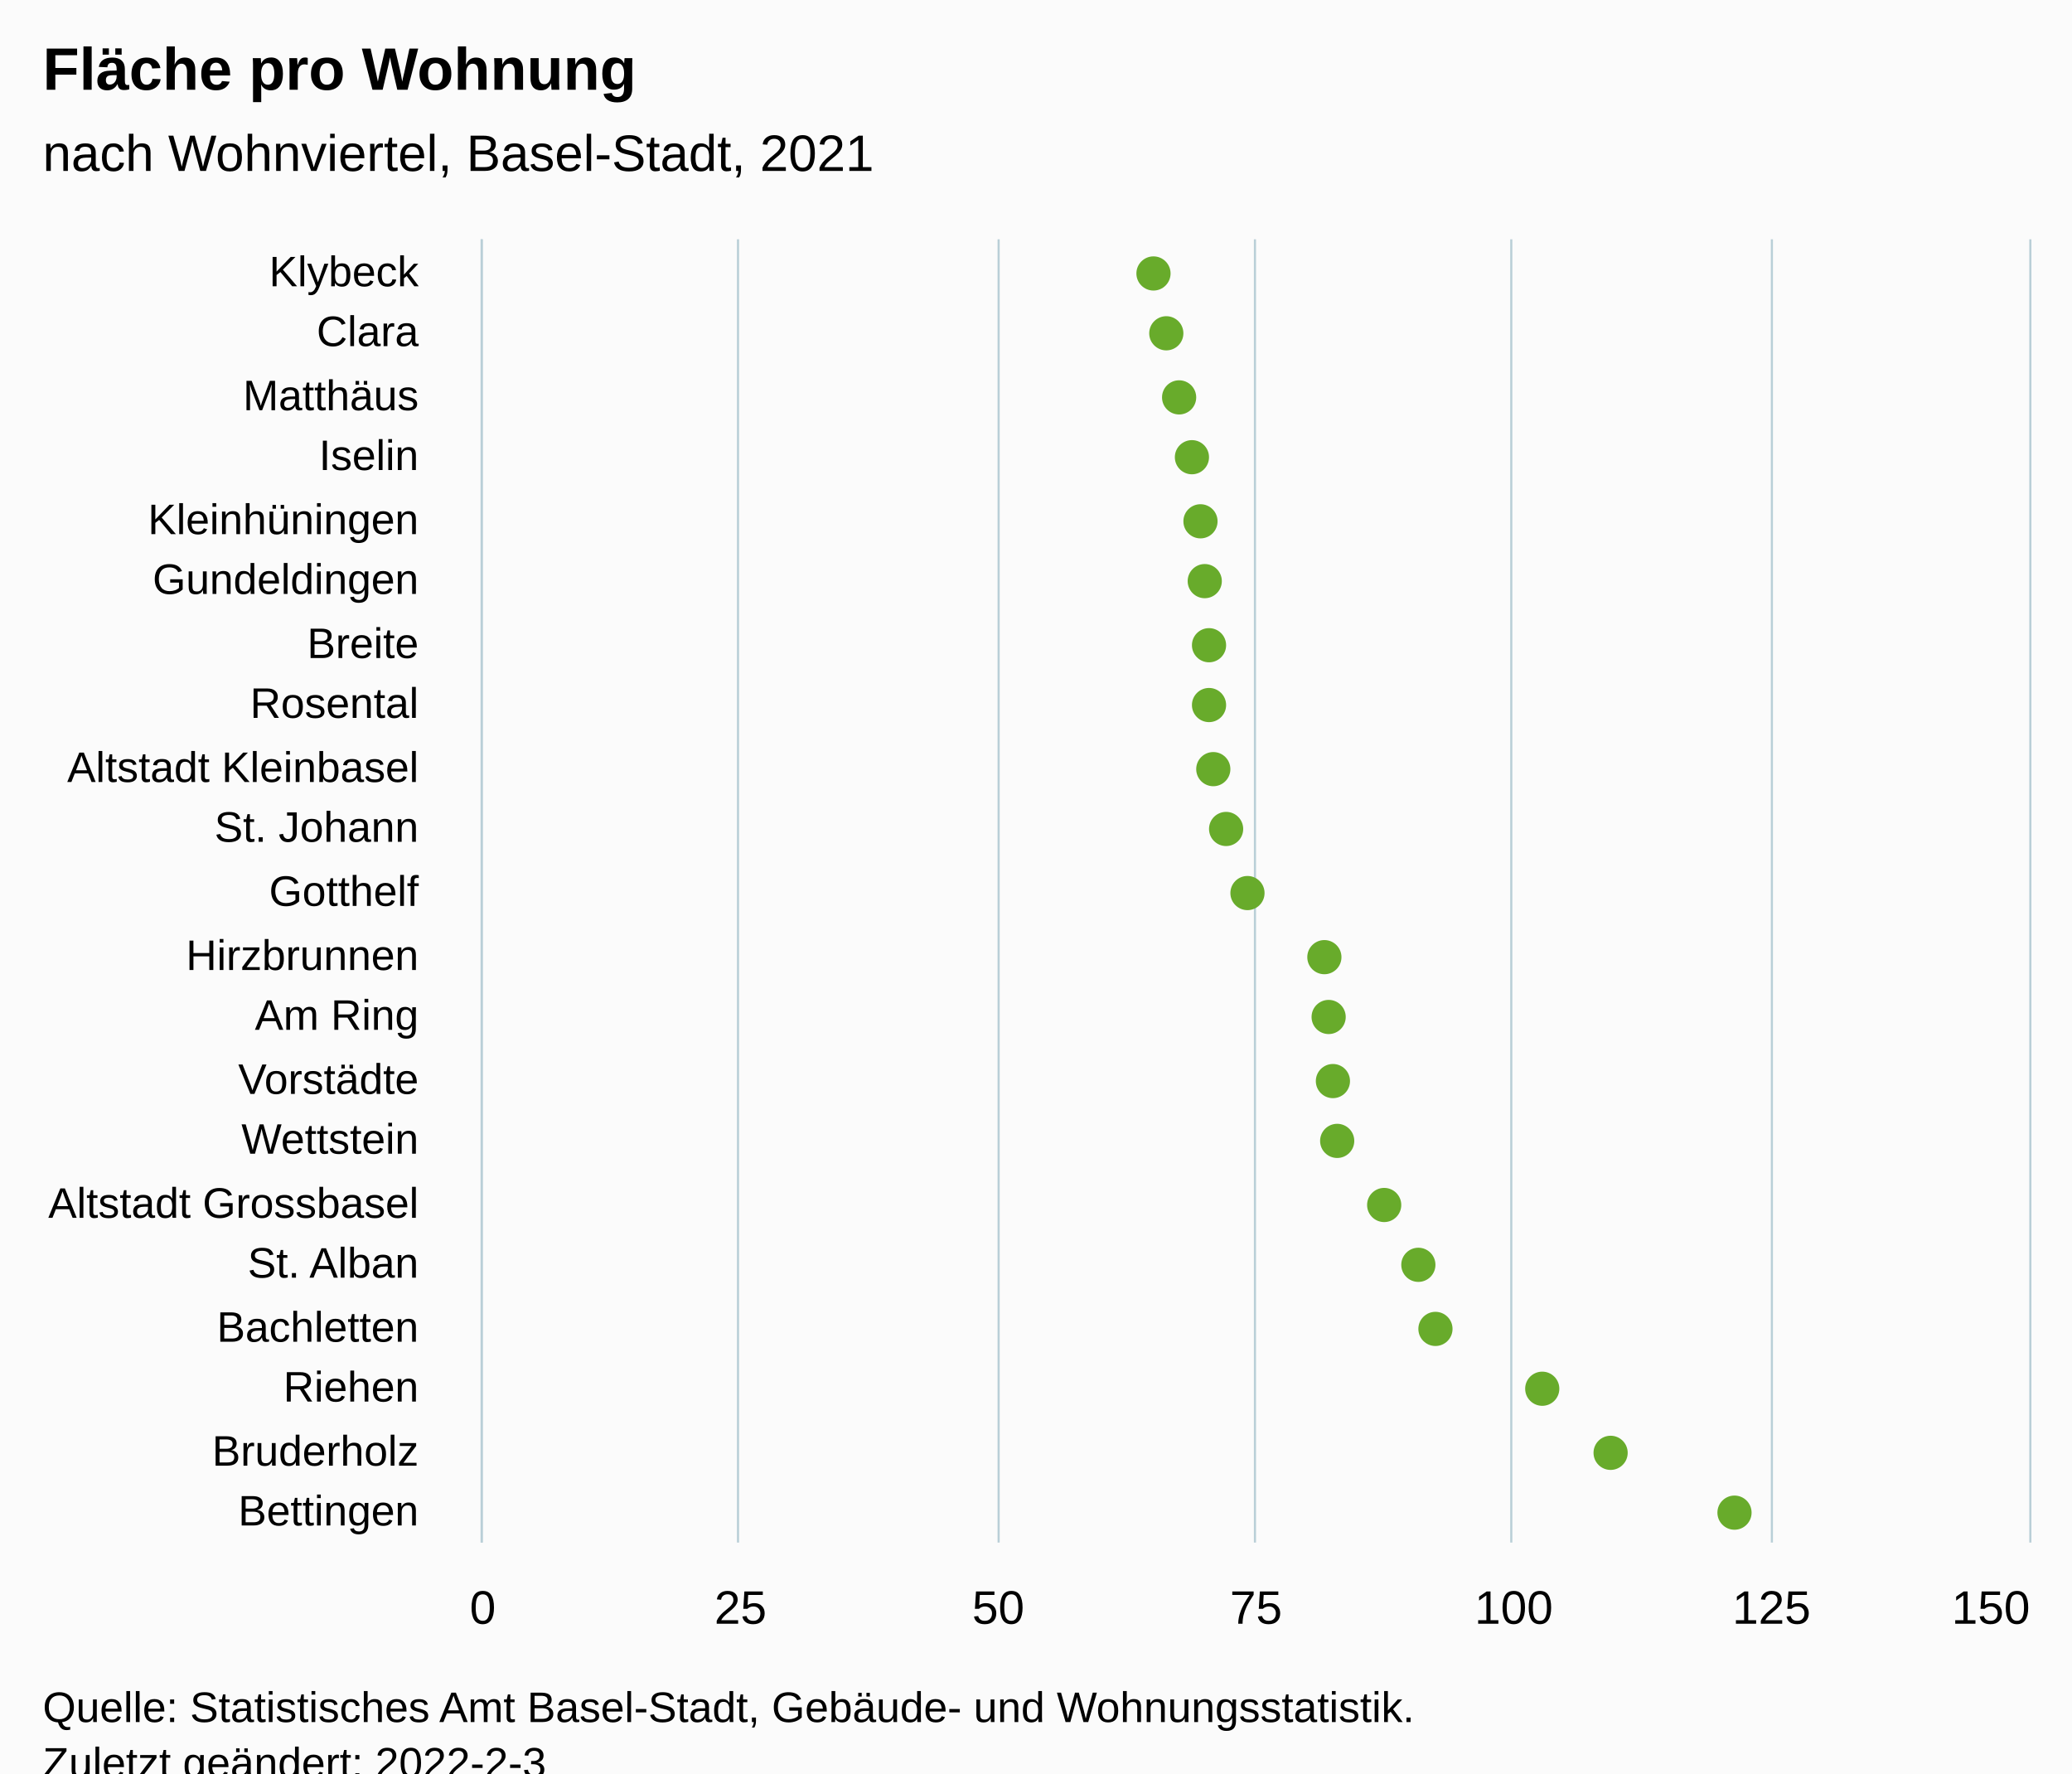
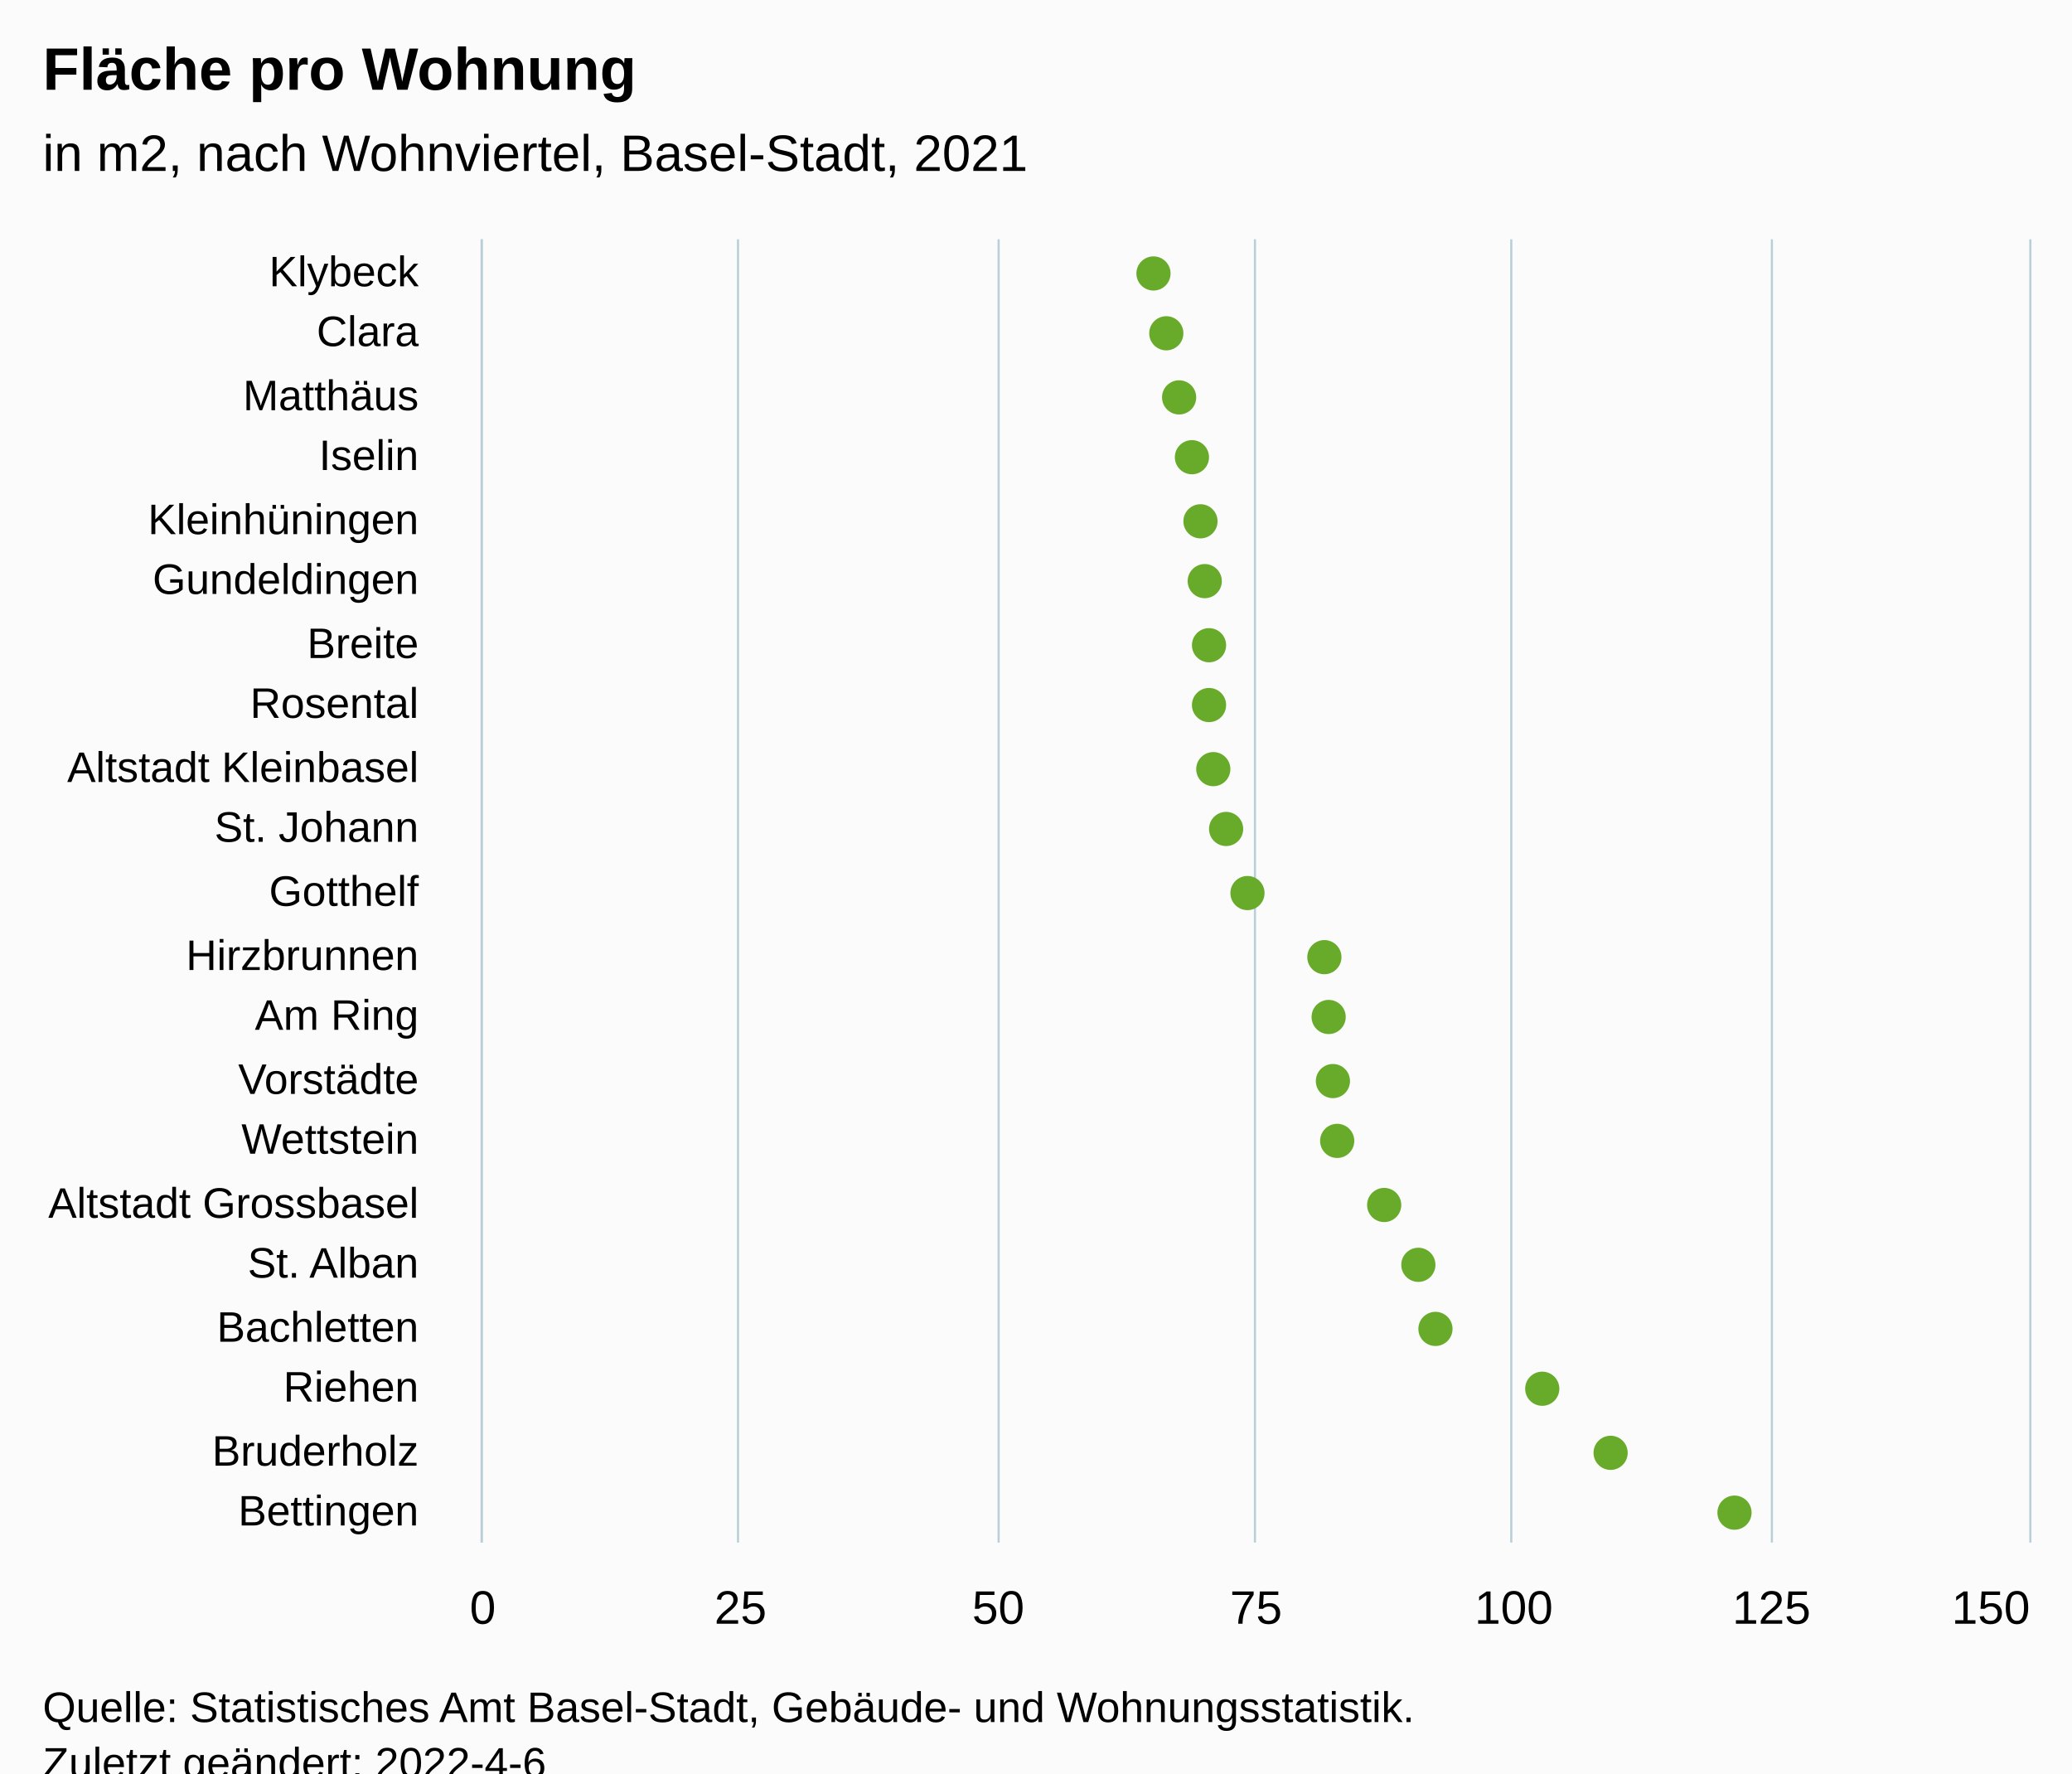
<svg xmlns="http://www.w3.org/2000/svg" version="1.1" class="highcharts-root" style="font-family:Arial;font-size:12px;" viewBox="0 0 485 415">
  <defs>
-     <clipPath id="highcharts-ez7a3tr-49-">
+     <clipPath id="highcharts-vmfgeco-49-">
      <rect x="0" y="0" width="305" height="362" fill="none" />
    </clipPath>
-     <clipPath id="highcharts-ez7a3tr-71-">
+     <clipPath id="highcharts-vmfgeco-71-">
      <rect x="0" y="0" width="305" height="362" fill="none" />
    </clipPath>
-     <clipPath id="highcharts-ez7a3tr-93-">
+     <clipPath id="highcharts-vmfgeco-93-">
      <rect x="113" y="56" width="362" height="305" fill="none" />
    </clipPath>
  </defs>
  <rect fill="#fbfbfb" class="highcharts-background" x="0" y="0" width="485" height="428" rx="0" ry="0" />
  <rect fill="none" class="highcharts-plot-background" x="113" y="56" width="362" height="305" />
  <g class="highcharts-pane-group" data-z-index="0" />
  <g class="highcharts-grid highcharts-xaxis-grid" data-z-index="1">
    <path fill="none" data-z-index="1" class="highcharts-grid-line" d="M 113 71.5 L 475 71.5" opacity="1" />
    <path fill="none" data-z-index="1" class="highcharts-grid-line" d="M 113 85.5 L 475 85.5" opacity="1" />
    <path fill="none" data-z-index="1" class="highcharts-grid-line" d="M 113 100.5 L 475 100.5" opacity="1" />
    <path fill="none" data-z-index="1" class="highcharts-grid-line" d="M 113 114.5 L 475 114.5" opacity="1" />
    <path fill="none" data-z-index="1" class="highcharts-grid-line" d="M 113 129.5 L 475 129.5" opacity="1" />
    <path fill="none" data-z-index="1" class="highcharts-grid-line" d="M 113 143.5 L 475 143.5" opacity="1" />
    <path fill="none" data-z-index="1" class="highcharts-grid-line" d="M 113 158.5 L 475 158.5" opacity="1" />
    <path fill="none" data-z-index="1" class="highcharts-grid-line" d="M 113 172.5 L 475 172.5" opacity="1" />
    <path fill="none" data-z-index="1" class="highcharts-grid-line" d="M 113 187.5 L 475 187.5" opacity="1" />
    <path fill="none" data-z-index="1" class="highcharts-grid-line" d="M 113 201.5 L 475 201.5" opacity="1" />
    <path fill="none" data-z-index="1" class="highcharts-grid-line" d="M 113 216.5 L 475 216.5" opacity="1" />
    <path fill="none" data-z-index="1" class="highcharts-grid-line" d="M 113 230.5 L 475 230.5" opacity="1" />
    <path fill="none" data-z-index="1" class="highcharts-grid-line" d="M 113 245.5 L 475 245.5" opacity="1" />
    <path fill="none" data-z-index="1" class="highcharts-grid-line" d="M 113 259.5 L 475 259.5" opacity="1" />
    <path fill="none" data-z-index="1" class="highcharts-grid-line" d="M 113 274.5 L 475 274.5" opacity="1" />
    <path fill="none" data-z-index="1" class="highcharts-grid-line" d="M 113 288.5 L 475 288.5" opacity="1" />
    <path fill="none" data-z-index="1" class="highcharts-grid-line" d="M 113 303.5 L 475 303.5" opacity="1" />
    <path fill="none" data-z-index="1" class="highcharts-grid-line" d="M 113 317.5 L 475 317.5" opacity="1" />
    <path fill="none" data-z-index="1" class="highcharts-grid-line" d="M 113 332.5 L 475 332.5" opacity="1" />
    <path fill="none" data-z-index="1" class="highcharts-grid-line" d="M 113 346.5 L 475 346.5" opacity="1" />
    <path fill="none" data-z-index="1" class="highcharts-grid-line" d="M 113 361.5 L 475 361.5" opacity="1" />
    <path fill="none" data-z-index="1" class="highcharts-grid-line" d="M 113 56.5 L 475 56.5" opacity="1" />
  </g>
  <g class="highcharts-grid highcharts-yaxis-grid" data-z-index="1">
    <path fill="none" stroke="#B9CFD7" stroke-width="0.5" data-z-index="1" class="highcharts-grid-line" d="M 112.75 56 L 112.75 361" opacity="1" />
    <path fill="none" stroke="#B9CFD7" stroke-width="0.5" data-z-index="1" class="highcharts-grid-line" d="M 172.75 56 L 172.75 361" opacity="1" />
    <path fill="none" stroke="#B9CFD7" stroke-width="0.5" data-z-index="1" class="highcharts-grid-line" d="M 233.75 56 L 233.75 361" opacity="1" />
    <path fill="none" stroke="#B9CFD7" stroke-width="0.5" data-z-index="1" class="highcharts-grid-line" d="M 293.75 56 L 293.75 361" opacity="1" />
    <path fill="none" stroke="#B9CFD7" stroke-width="0.5" data-z-index="1" class="highcharts-grid-line" d="M 353.75 56 L 353.75 361" opacity="1" />
    <path fill="none" stroke="#B9CFD7" stroke-width="0.5" data-z-index="1" class="highcharts-grid-line" d="M 414.75 56 L 414.75 361" opacity="1" />
    <path fill="none" stroke="#B9CFD7" stroke-width="0.5" data-z-index="1" class="highcharts-grid-line" d="M 475.25 56 L 475.25 361" opacity="1" />
  </g>
  <rect fill="none" class="highcharts-plot-border" data-z-index="1" x="113" y="56" width="362" height="305" />
  <g class="highcharts-axis highcharts-xaxis" data-z-index="2">
    <path fill="none" class="highcharts-axis-line" stroke="#B9CFD7" stroke-width="0.5" data-z-index="7" d="M 112.75 56 L 112.75 361" />
  </g>
  <g class="highcharts-axis highcharts-yaxis" data-z-index="2">
    <path fill="none" class="highcharts-axis-line" data-z-index="7" d="M 113 361 L 475 361" />
  </g>
  <g class="highcharts-series-group" data-z-index="3">
-     <g class="highcharts-series highcharts-series-0 highcharts-scatter-series" data-z-index="0.1" opacity="1" transform="translate(475,361) rotate(90) scale(-1,1) scale(1 1)" clip-path="url(#highcharts-ez7a3tr-71-)" />
+     <g class="highcharts-series highcharts-series-0 highcharts-scatter-series" data-z-index="0.1" opacity="1" transform="translate(475,361) rotate(90) scale(-1,1) scale(1 1)" clip-path="url(#highcharts-vmfgeco-71-)" />
    <g class="highcharts-markers highcharts-series-0 highcharts-scatter-series" data-z-index="0.1" opacity="1" transform="translate(475,361) rotate(90) scale(-1,1) scale(1 1)" clip-path="none">
      <path fill="#68AB2B" d="M 297 209 A 4 4 0 1 1 297.004 209 Z" opacity="1" class="highcharts-point" />
      <path fill="#68AB2B" d="M 283 206 A 4 4 0 1 1 283.004 206 Z" opacity="1" class="highcharts-point" />
      <path fill="#68AB2B" d="M 268 203 A 4 4 0 1 1 268.004 203 Z" opacity="1" class="highcharts-point" />
      <path fill="#68AB2B" d="M 254 200 A 4 4 0 1 1 254.004 200 Z" opacity="1" class="highcharts-point" />
      <path fill="#68AB2B" d="M 239 198 A 4 4 0 1 1 239.004 198 Z" opacity="1" class="highcharts-point" />
      <path fill="#68AB2B" d="M 225 197 A 4 4 0 1 1 225.004 197 Z" opacity="1" class="highcharts-point" />
      <path fill="#68AB2B" d="M 210 196 A 4 4 0 1 1 210.004 196 Z" opacity="1" class="highcharts-point" />
      <path fill="#68AB2B" d="M 196 196 A 4 4 0 1 1 196.004 196 Z" opacity="1" class="highcharts-point" />
      <path fill="#68AB2B" d="M 181 195 A 4 4 0 1 1 181.004 195 Z" opacity="1" class="highcharts-point" />
      <path fill="#68AB2B" d="M 167 192 A 4 4 0 1 1 167.004 192 Z" opacity="1" class="highcharts-point" />
      <path fill="#68AB2B" d="M 152 187 A 4 4 0 1 1 152.004 187 Z" opacity="1" class="highcharts-point" />
      <path fill="#68AB2B" d="M 137 169 A 4 4 0 1 1 137.004 169 Z" opacity="1" class="highcharts-point" />
      <path fill="#68AB2B" d="M 123 168 A 4 4 0 1 1 123.004 168 Z" opacity="1" class="highcharts-point" />
      <path fill="#68AB2B" d="M 108 167 A 4 4 0 1 1 108.004 167 Z" opacity="1" class="highcharts-point" />
      <path fill="#68AB2B" d="M 94 166 A 4 4 0 1 1 94.004 166 Z" opacity="1" class="highcharts-point" />
      <path fill="#68AB2B" d="M 79 155 A 4 4 0 1 1 79.004 155 Z" opacity="1" class="highcharts-point" />
      <path fill="#68AB2B" d="M 65 147 A 4 4 0 1 1 65.004 147 Z" opacity="1" class="highcharts-point" />
      <path fill="#68AB2B" d="M 50 143 A 4 4 0 1 1 50.004 143 Z" opacity="1" class="highcharts-point" />
      <path fill="#68AB2B" d="M 36 118 A 4 4 0 1 1 36.004 118 Z" opacity="1" class="highcharts-point" />
      <path fill="#68AB2B" d="M 21 102 A 4 4 0 1 1 21.004 102 Z" opacity="1" class="highcharts-point" />
      <path fill="#68AB2B" d="M 7 73 A 4 4 0 1 1 7.004 73 Z" opacity="1" class="highcharts-point" />
    </g>
-     <g class="highcharts-series highcharts-series-1 highcharts-scatter-series highcharts-color-0" visibility="hidden" data-z-index="0.1" opacity="1" transform="translate(475,361) rotate(90) scale(-1,1) scale(1 1)" clip-path="url(#highcharts-ez7a3tr-71-)" />
+     <g class="highcharts-series highcharts-series-1 highcharts-scatter-series highcharts-color-0" visibility="hidden" data-z-index="0.1" opacity="1" transform="translate(475,361) rotate(90) scale(-1,1) scale(1 1)" clip-path="url(#highcharts-vmfgeco-71-)" />
    <g class="highcharts-markers highcharts-series-1 highcharts-scatter-series highcharts-color-0" visibility="hidden" data-z-index="0.1" opacity="1" transform="translate(475,361) rotate(90) scale(-1,1) scale(1 1)" clip-path="none" />
  </g>
  <text x="10" text-anchor="start" class="highcharts-title" data-z-index="4" style="color:#000000;font-size:14px;font-weight:bold;font-family:Arial;fill:#000000;" y="21">
    <tspan>Fläche pro Wohnung</tspan>
  </text>
  <text x="10" text-anchor="start" class="highcharts-subtitle" data-z-index="4" style="color:#000000;font-size:12px;font-weight:normal;font-family:Arial;fill:#000000;" y="40">
-     <tspan>nach Wohnviertel, Basel-Stadt, 2021</tspan>
+     <tspan>in m2, nach Wohnviertel, Basel-Stadt, 2021</tspan>
  </text>
  <text x="10" text-anchor="start" class="highcharts-caption" data-z-index="4" style="color:#666666;fill:#666666;" y="395" />
  <g class="highcharts-axis-labels highcharts-xaxis-labels" data-z-index="7">
    <text x="98" style="color:#000000;cursor:default;font-size:10px;fill:#000000;" text-anchor="end" transform="translate(0,0)" y="67" opacity="1">Klybeck</text>
    <text x="98" style="color:#000000;cursor:default;font-size:10px;fill:#000000;" text-anchor="end" transform="translate(0,0)" y="81" opacity="1">Clara</text>
    <text x="98" style="color:#000000;cursor:default;font-size:10px;fill:#000000;" text-anchor="end" transform="translate(0,0)" y="96" opacity="1">Matthäus</text>
    <text x="98" style="color:#000000;cursor:default;font-size:10px;fill:#000000;" text-anchor="end" transform="translate(0,0)" y="110" opacity="1">Iselin</text>
    <text x="98" style="color:#000000;cursor:default;font-size:10px;fill:#000000;" text-anchor="end" transform="translate(0,0)" y="125" opacity="1">Kleinhüningen</text>
    <text x="98" style="color:#000000;cursor:default;font-size:10px;fill:#000000;" text-anchor="end" transform="translate(0,0)" y="139" opacity="1">Gundeldingen</text>
    <text x="98" style="color:#000000;cursor:default;font-size:10px;fill:#000000;" text-anchor="end" transform="translate(0,0)" y="154" opacity="1">Breite</text>
    <text x="98" style="color:#000000;cursor:default;font-size:10px;fill:#000000;" text-anchor="end" transform="translate(0,0)" y="168" opacity="1">Rosental</text>
    <text x="98" style="color:#000000;cursor:default;font-size:10px;fill:#000000;" text-anchor="end" transform="translate(0,0)" y="183" opacity="1">
      <tspan>Altstadt Kleinbasel</tspan>
    </text>
    <text x="98" style="color:#000000;cursor:default;font-size:10px;fill:#000000;" text-anchor="end" transform="translate(0,0)" y="197" opacity="1">
      <tspan>St. Johann</tspan>
    </text>
    <text x="98" style="color:#000000;cursor:default;font-size:10px;fill:#000000;" text-anchor="end" transform="translate(0,0)" y="212" opacity="1">Gotthelf</text>
    <text x="98" style="color:#000000;cursor:default;font-size:10px;fill:#000000;" text-anchor="end" transform="translate(0,0)" y="227" opacity="1">Hirzbrunnen</text>
    <text x="98" style="color:#000000;cursor:default;font-size:10px;fill:#000000;" text-anchor="end" transform="translate(0,0)" y="241" opacity="1">
      <tspan>Am Ring</tspan>
    </text>
    <text x="98" style="color:#000000;cursor:default;font-size:10px;fill:#000000;" text-anchor="end" transform="translate(0,0)" y="256" opacity="1">Vorstädte</text>
    <text x="98" style="color:#000000;cursor:default;font-size:10px;fill:#000000;" text-anchor="end" transform="translate(0,0)" y="270" opacity="1">Wettstein</text>
    <text x="98" style="color:#000000;cursor:default;font-size:10px;fill:#000000;" text-anchor="end" transform="translate(0,0)" y="285" opacity="1">
      <tspan>Altstadt Grossbasel</tspan>
    </text>
    <text x="98" style="color:#000000;cursor:default;font-size:10px;fill:#000000;" text-anchor="end" transform="translate(0,0)" y="299" opacity="1">
      <tspan>St. Alban</tspan>
    </text>
    <text x="98" style="color:#000000;cursor:default;font-size:10px;fill:#000000;" text-anchor="end" transform="translate(0,0)" y="314" opacity="1">Bachletten</text>
    <text x="98" style="color:#000000;cursor:default;font-size:10px;fill:#000000;" text-anchor="end" transform="translate(0,0)" y="328" opacity="1">Riehen</text>
    <text x="98" style="color:#000000;cursor:default;font-size:10px;fill:#000000;" text-anchor="end" transform="translate(0,0)" y="343" opacity="1">Bruderholz</text>
    <text x="98" style="color:#000000;cursor:default;font-size:10px;fill:#000000;" text-anchor="end" transform="translate(0,0)" y="357" opacity="1">Bettingen</text>
  </g>
  <g class="highcharts-axis-labels highcharts-yaxis-labels" data-z-index="7">
    <text x="113" style="color:#000000;cursor:default;font-size:11px;fill:#000000;" text-anchor="middle" transform="translate(0,0)" y="380" opacity="1">0</text>
    <text x="354.333" style="color:#000000;cursor:default;font-size:11px;fill:#000000;" text-anchor="middle" transform="translate(0,0)" y="380" opacity="1">100</text>
    <text x="173.333" style="color:#000000;cursor:default;font-size:11px;fill:#000000;" text-anchor="middle" transform="translate(0,0)" y="380" opacity="1">25</text>
    <text x="233.667" style="color:#000000;cursor:default;font-size:11px;fill:#000000;" text-anchor="middle" transform="translate(0,0)" y="380" opacity="1">50</text>
    <text x="294" style="color:#000000;cursor:default;font-size:11px;fill:#000000;" text-anchor="middle" transform="translate(0,0)" y="380" opacity="1">75</text>
    <text x="414.667" style="color:#000000;cursor:default;font-size:11px;fill:#000000;" text-anchor="middle" transform="translate(0,0)" y="380" opacity="1">125</text>
    <text x="466" style="color:#000000;cursor:default;font-size:11px;fill:#000000;" text-anchor="middle" transform="translate(0,0)" y="380" opacity="1">150</text>
  </g>
  <text x="10" class="highcharts-credits" text-anchor="start" data-z-index="8" style="cursor:default;color:#000000;font-size:10px;fill:#000000;" y="403">
    <tspan>Quelle: Statistisches Amt Basel-Stadt, Gebäude- und Wohnungsstatistik.</tspan>
-     <tspan x="10" dy="13">Zuletzt geändert: 2022-2-3</tspan>
+     <tspan x="10" dy="13">Zuletzt geändert: 2022-4-6</tspan>
  </text>
-   <g class="highcharts-control-points" data-z-index="99" clip-path="url(#highcharts-ez7a3tr-93-)" />
+   <g class="highcharts-control-points" data-z-index="99" clip-path="url(#highcharts-vmfgeco-93-)" />
</svg>
